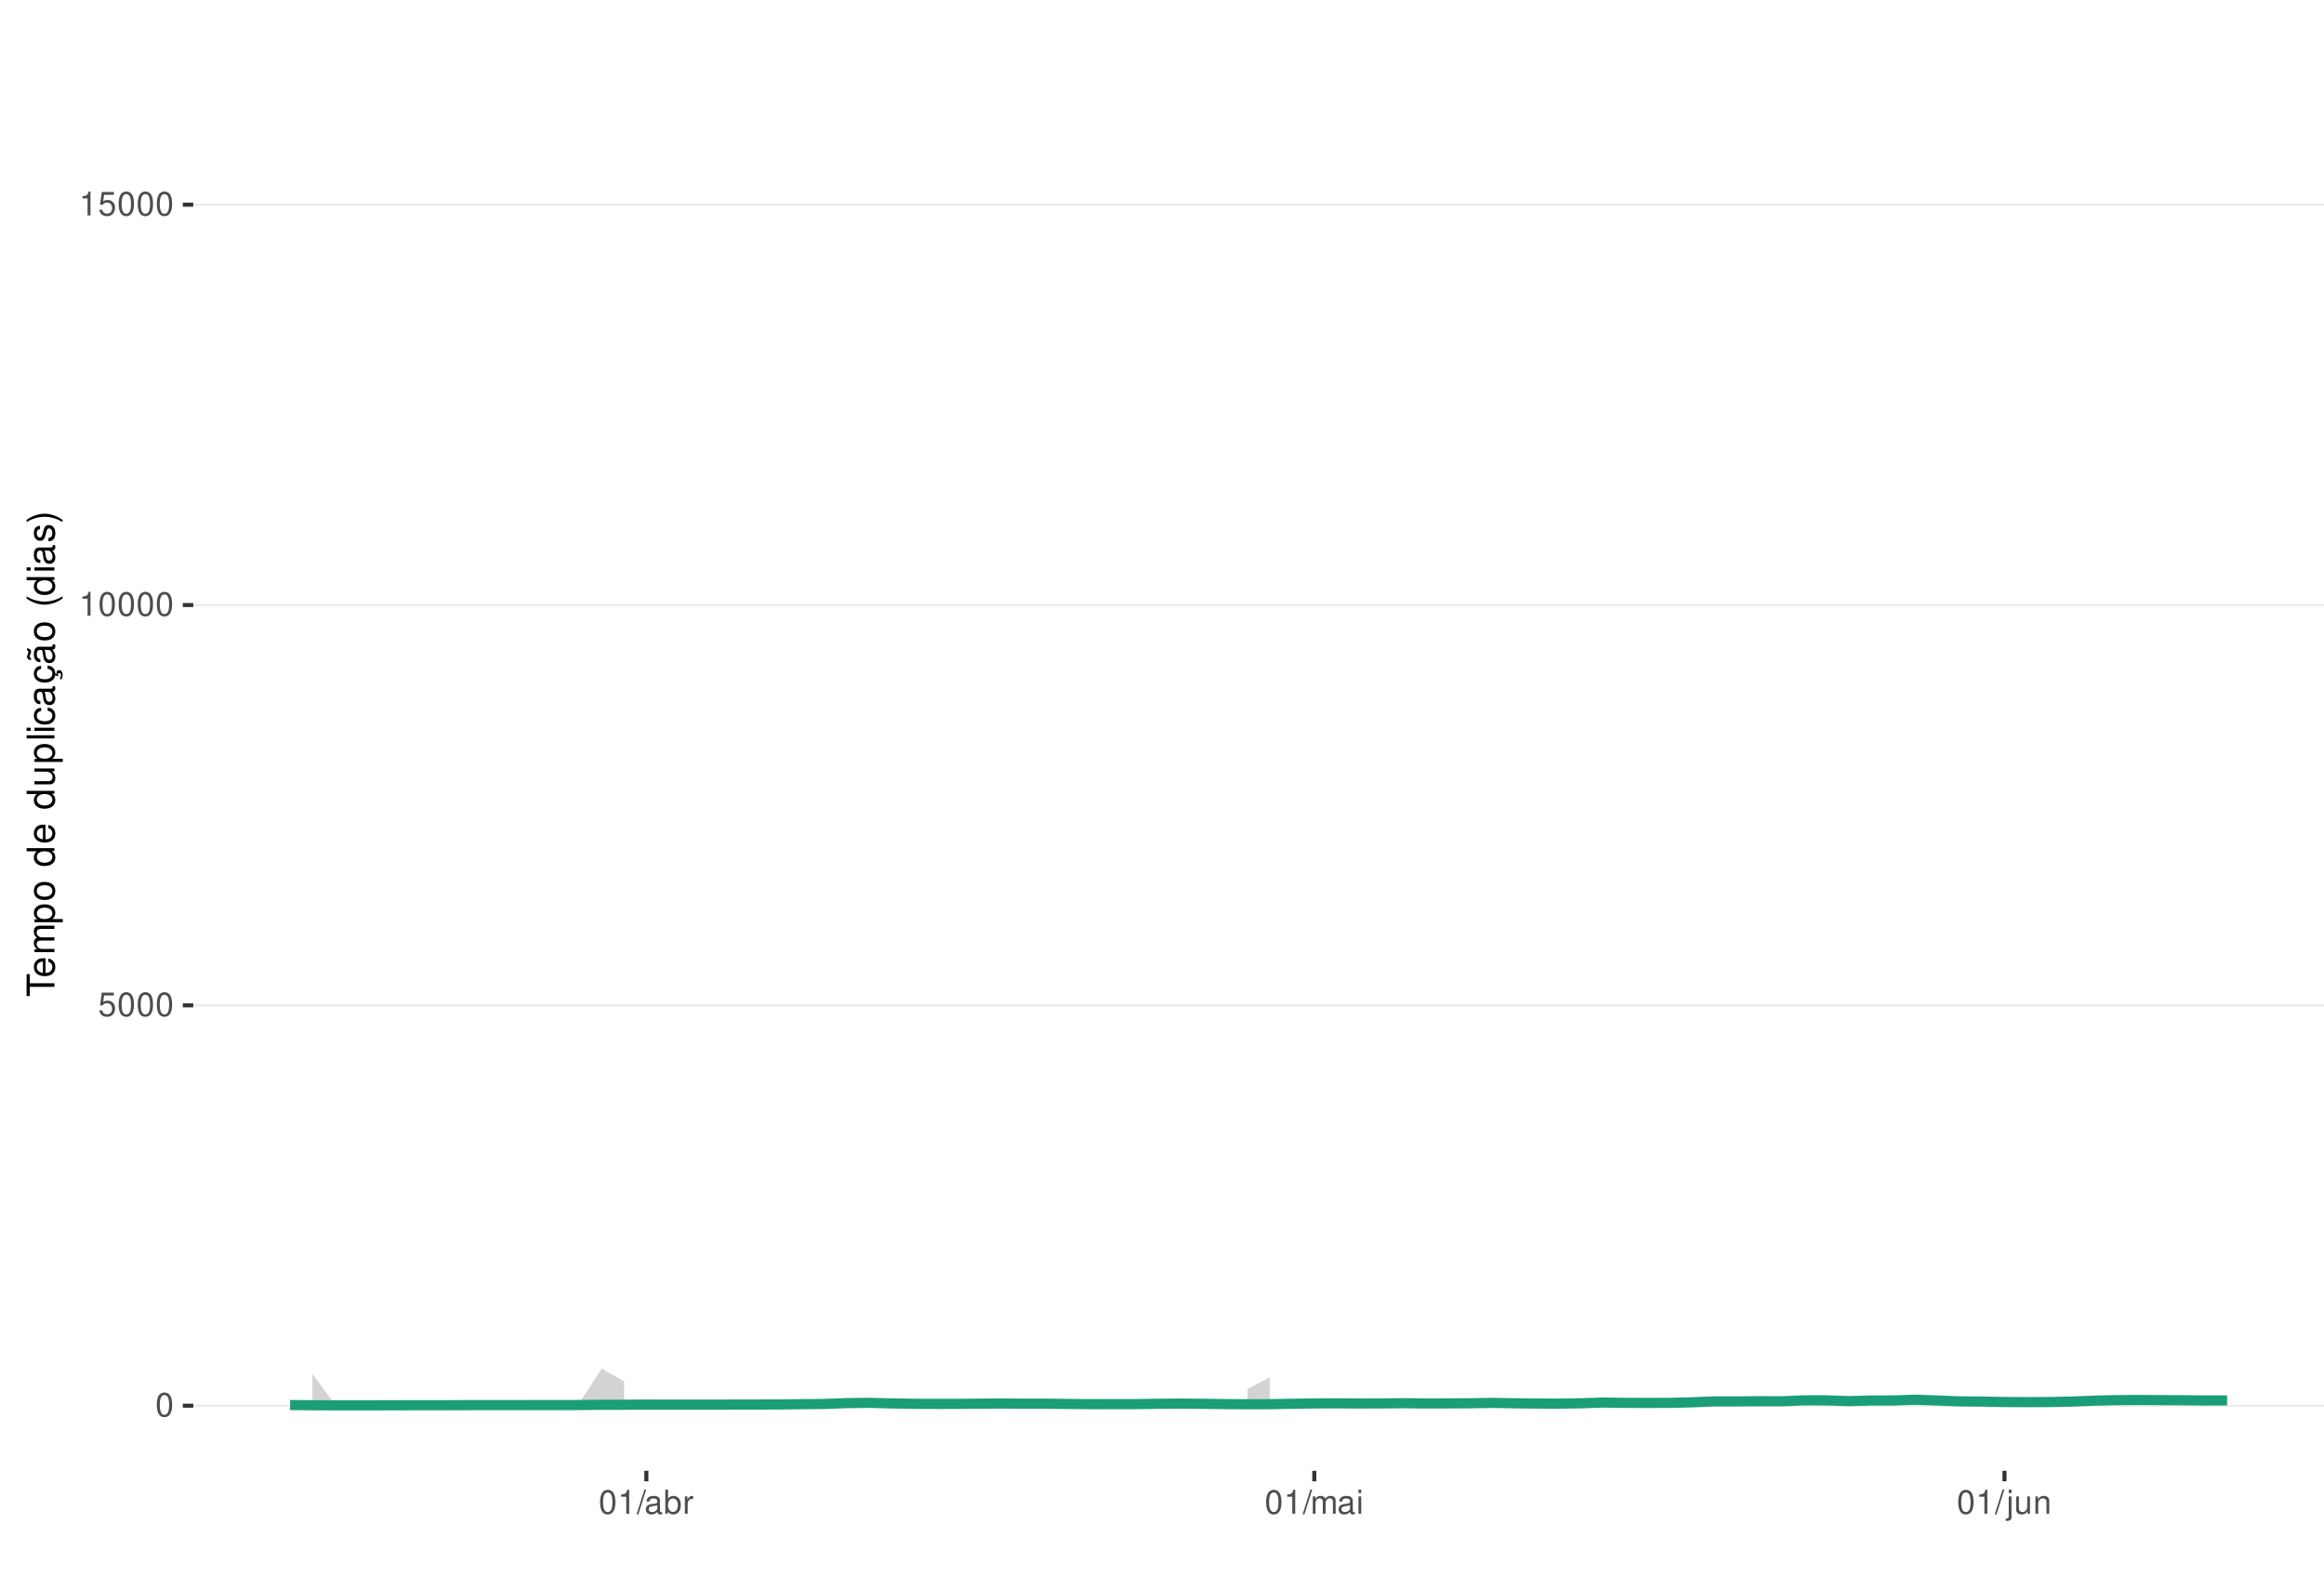
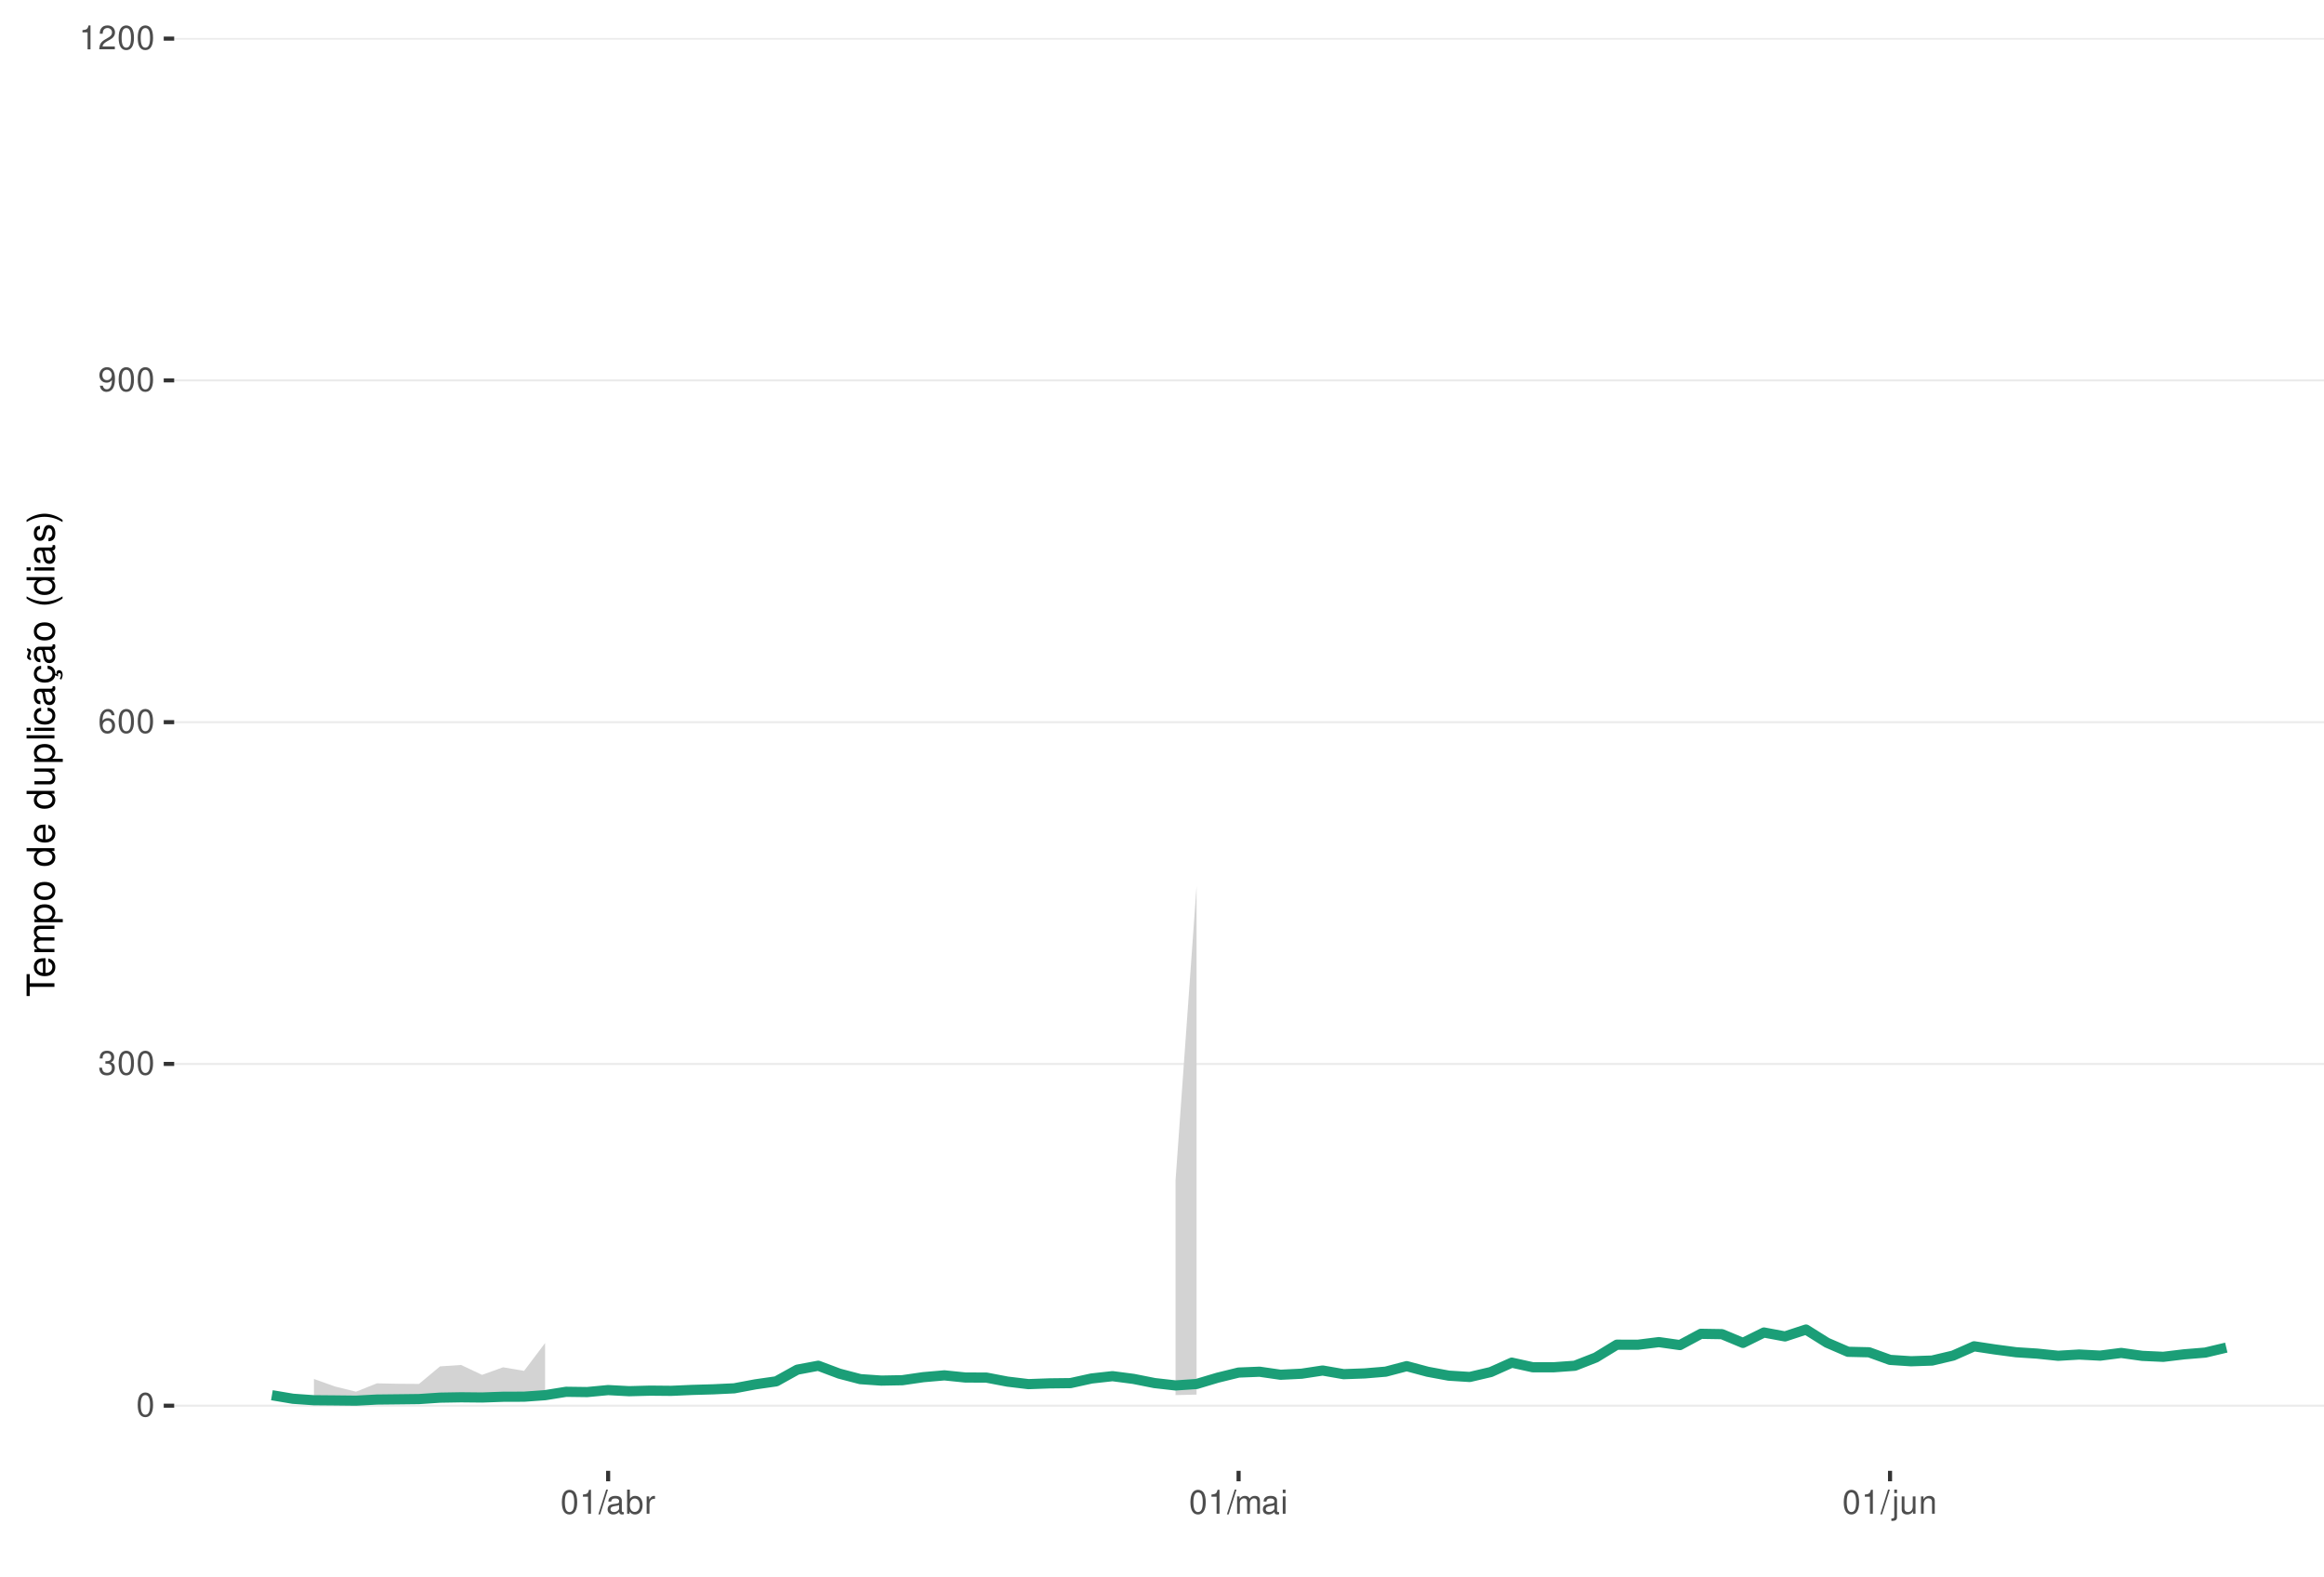
<svg xmlns="http://www.w3.org/2000/svg" xmlns:xlink="http://www.w3.org/1999/xlink" width="609pt" height="413pt" viewBox="0 0 609 413" version="1.1">
  <defs>
    <g>
      <symbol overflow="visible" id="glyph0-0">
        <path style="stroke:none;" d="" />
      </symbol>
      <symbol overflow="visible" id="glyph0-1">
        <path style="stroke:none;" d="M 2.375 -6.266 C 1.812 -6.266 1.297 -6 0.969 -5.578 C 0.578 -5.016 0.375 -4.188 0.375 -3.031 C 0.375 -0.922 1.062 0.203 2.375 0.203 C 3.672 0.203 4.391 -0.922 4.391 -2.984 C 4.391 -4.188 4.203 -5 3.797 -5.578 C 3.469 -6 2.953 -6.266 2.375 -6.266 Z M 2.375 -5.578 C 3.203 -5.578 3.609 -4.75 3.609 -3.047 C 3.609 -1.266 3.219 -0.438 2.359 -0.438 C 1.562 -0.438 1.156 -1.297 1.156 -3.016 C 1.156 -4.75 1.562 -5.578 2.375 -5.578 Z M 2.375 -5.578 " />
      </symbol>
      <symbol overflow="visible" id="glyph0-2">
-         <path style="stroke:none;" d="M 4.125 -6.141 L 0.953 -6.141 L 0.5 -2.797 L 1.188 -2.797 C 1.547 -3.219 1.844 -3.375 2.328 -3.375 C 3.156 -3.375 3.656 -2.797 3.656 -1.891 C 3.656 -1.016 3.156 -0.469 2.312 -0.469 C 1.656 -0.469 1.25 -0.812 1.062 -1.5 L 0.297 -1.5 C 0.406 -1 0.5 -0.766 0.672 -0.531 C 1.016 -0.062 1.641 0.203 2.344 0.203 C 3.578 0.203 4.438 -0.703 4.438 -2 C 4.438 -3.219 3.641 -4.047 2.453 -4.047 C 2.031 -4.047 1.672 -3.938 1.328 -3.672 L 1.562 -5.391 L 4.125 -5.391 Z M 4.125 -6.141 " />
+         <path style="stroke:none;" d="M 1.906 -2.875 L 2.328 -2.875 C 3.156 -2.875 3.594 -2.5 3.594 -1.734 C 3.594 -0.953 3.125 -0.469 2.344 -0.469 C 1.5 -0.469 1.094 -0.906 1.031 -1.812 L 0.281 -1.812 C 0.312 -1.312 0.391 -0.984 0.547 -0.703 C 0.859 -0.109 1.469 0.203 2.297 0.203 C 3.562 0.203 4.375 -0.562 4.375 -1.75 C 4.375 -2.547 4.078 -2.984 3.344 -3.234 C 3.906 -3.469 4.203 -3.906 4.203 -4.531 C 4.203 -5.609 3.5 -6.266 2.328 -6.266 C 1.094 -6.266 0.438 -5.562 0.406 -4.234 L 1.172 -4.234 C 1.172 -4.625 1.219 -4.844 1.312 -5.031 C 1.484 -5.391 1.859 -5.594 2.344 -5.594 C 3.016 -5.594 3.422 -5.188 3.422 -4.516 C 3.422 -4.062 3.266 -3.797 2.922 -3.656 C 2.719 -3.562 2.438 -3.531 1.906 -3.516 Z M 1.906 -2.875 " />
      </symbol>
      <symbol overflow="visible" id="glyph0-3">
+         <path style="stroke:none;" d="M 4.312 -4.625 C 4.156 -5.656 3.5 -6.266 2.578 -6.266 C 1.891 -6.266 1.297 -5.922 0.922 -5.359 C 0.531 -4.75 0.375 -3.984 0.375 -2.859 C 0.375 -1.797 0.516 -1.141 0.891 -0.578 C 1.219 -0.062 1.75 0.203 2.438 0.203 C 3.594 0.203 4.438 -0.672 4.438 -1.891 C 4.438 -3.047 3.656 -3.859 2.562 -3.859 C 1.953 -3.859 1.484 -3.641 1.156 -3.172 C 1.156 -4.719 1.641 -5.578 2.516 -5.578 C 3.062 -5.578 3.422 -5.234 3.547 -4.625 Z M 2.469 -3.188 C 3.203 -3.188 3.656 -2.672 3.656 -1.828 C 3.656 -1.047 3.141 -0.469 2.438 -0.469 C 1.734 -0.469 1.188 -1.078 1.188 -1.875 C 1.188 -2.656 1.719 -3.188 2.469 -3.188 Z M 2.469 -3.188 " />
+       </symbol>
+       <symbol overflow="visible" id="glyph0-4">
+         <path style="stroke:none;" d="M 0.453 -1.422 C 0.609 -0.406 1.266 0.203 2.203 0.203 C 2.875 0.203 3.484 -0.125 3.859 -0.688 C 4.234 -1.312 4.406 -2.062 4.406 -3.203 C 4.406 -4.266 4.25 -4.922 3.891 -5.484 C 3.547 -5.984 3.016 -6.266 2.344 -6.266 C 1.172 -6.266 0.328 -5.391 0.328 -4.172 C 0.328 -3.016 1.109 -2.203 2.219 -2.203 C 2.797 -2.203 3.234 -2.422 3.625 -2.891 C 3.609 -1.328 3.125 -0.469 2.25 -0.469 C 1.719 -0.469 1.344 -0.828 1.219 -1.422 Z M 2.328 -5.594 C 3.031 -5.594 3.578 -5 3.578 -4.188 C 3.578 -3.422 3.062 -2.875 2.297 -2.875 C 1.562 -2.875 1.109 -3.406 1.109 -4.234 C 1.109 -5.016 1.625 -5.594 2.328 -5.594 Z M 2.328 -5.594 " />
+       </symbol>
+       <symbol overflow="visible" id="glyph0-5">
        <path style="stroke:none;" d="M 2.234 -4.453 L 2.234 0 L 3 0 L 3 -6.266 L 2.5 -6.266 C 2.234 -5.297 2.062 -5.172 0.891 -5.016 L 0.891 -4.453 Z M 2.234 -4.453 " />
      </symbol>
-       <symbol overflow="visible" id="glyph0-4">
+       <symbol overflow="visible" id="glyph0-6">
+         <path style="stroke:none;" d="M 4.375 -0.75 L 1.156 -0.75 C 1.234 -1.266 1.5 -1.594 2.266 -2.062 L 3.125 -2.547 C 3.984 -3.016 4.422 -3.656 4.422 -4.438 C 4.422 -4.953 4.219 -5.438 3.859 -5.781 C 3.484 -6.109 3.031 -6.266 2.453 -6.266 C 1.672 -6.266 1.094 -5.984 0.766 -5.438 C 0.547 -5.109 0.453 -4.719 0.438 -4.094 L 1.188 -4.094 C 1.219 -4.516 1.266 -4.766 1.375 -4.984 C 1.578 -5.359 1.969 -5.594 2.438 -5.594 C 3.125 -5.594 3.641 -5.094 3.641 -4.422 C 3.641 -3.906 3.359 -3.484 2.812 -3.172 L 2.016 -2.703 C 0.734 -1.969 0.359 -1.375 0.297 -0.016 L 4.375 -0.016 Z M 4.375 -0.75 " />
+       </symbol>
+       <symbol overflow="visible" id="glyph0-7">
        <path style="stroke:none;" d="M 1.984 -6.312 L -0.062 0.172 L 0.406 0.172 L 2.453 -6.312 Z M 1.984 -6.312 " />
      </symbol>
-       <symbol overflow="visible" id="glyph0-5">
+       <symbol overflow="visible" id="glyph0-8">
        <path style="stroke:none;" d="M 4.625 -0.422 C 4.547 -0.406 4.516 -0.406 4.469 -0.406 C 4.219 -0.406 4.078 -0.531 4.078 -0.766 L 4.078 -3.422 C 4.078 -4.234 3.5 -4.672 2.375 -4.672 C 1.719 -4.672 1.188 -4.469 0.875 -4.141 C 0.672 -3.906 0.578 -3.641 0.562 -3.188 L 1.297 -3.188 C 1.344 -3.75 1.672 -4 2.359 -4 C 3.016 -4 3.375 -3.75 3.375 -3.328 L 3.375 -3.141 C 3.359 -2.828 3.203 -2.703 2.609 -2.625 C 1.594 -2.5 1.438 -2.469 1.156 -2.359 C 0.625 -2.125 0.359 -1.734 0.359 -1.141 C 0.359 -0.312 0.938 0.203 1.859 0.203 C 2.422 0.203 2.875 0 3.391 -0.469 C 3.438 0 3.672 0.203 4.141 0.203 C 4.297 0.203 4.391 0.188 4.625 0.125 Z M 3.375 -1.422 C 3.375 -1.188 3.297 -1.031 3.078 -0.844 C 2.781 -0.578 2.438 -0.438 2.016 -0.438 C 1.453 -0.438 1.109 -0.703 1.109 -1.156 C 1.109 -1.641 1.422 -1.875 2.203 -1.984 C 2.984 -2.094 3.125 -2.125 3.375 -2.234 Z M 3.375 -1.422 " />
      </symbol>
-       <symbol overflow="visible" id="glyph0-6">
+       <symbol overflow="visible" id="glyph0-9">
        <path style="stroke:none;" d="M 0.469 -6.312 L 0.469 0 L 1.109 0 L 1.109 -0.578 C 1.469 -0.047 1.922 0.203 2.547 0.203 C 3.75 0.203 4.531 -0.781 4.531 -2.281 C 4.531 -3.75 3.797 -4.672 2.594 -4.672 C 1.969 -4.672 1.531 -4.438 1.188 -3.922 L 1.188 -6.312 Z M 2.453 -3.984 C 3.25 -3.984 3.781 -3.297 3.781 -2.203 C 3.781 -1.172 3.234 -0.469 2.453 -0.469 C 1.672 -0.469 1.188 -1.172 1.188 -2.234 C 1.188 -3.297 1.672 -3.984 2.453 -3.984 Z M 2.453 -3.984 " />
      </symbol>
-       <symbol overflow="visible" id="glyph0-7">
+       <symbol overflow="visible" id="glyph0-10">
        <path style="stroke:none;" d="M 0.594 -4.531 L 0.594 0 L 1.328 0 L 1.328 -2.359 C 1.328 -3.438 1.781 -3.938 2.781 -3.906 L 2.781 -4.641 C 2.656 -4.656 2.594 -4.672 2.5 -4.672 C 2.031 -4.672 1.672 -4.391 1.266 -3.719 L 1.266 -4.531 Z M 0.594 -4.531 " />
      </symbol>
-       <symbol overflow="visible" id="glyph0-8">
+       <symbol overflow="visible" id="glyph0-11">
        <path style="stroke:none;" d="M 0.609 -4.531 L 0.609 0 L 1.328 0 L 1.328 -2.844 C 1.328 -3.5 1.812 -4.031 2.391 -4.031 C 2.938 -4.031 3.234 -3.703 3.234 -3.125 L 3.234 0 L 3.969 0 L 3.969 -2.844 C 3.969 -3.5 4.438 -4.031 5.031 -4.031 C 5.562 -4.031 5.875 -3.703 5.875 -3.125 L 5.875 0 L 6.594 0 L 6.594 -3.406 C 6.594 -4.219 6.125 -4.672 5.281 -4.672 C 4.672 -4.672 4.312 -4.484 3.891 -3.969 C 3.625 -4.453 3.25 -4.672 2.672 -4.672 C 2.062 -4.672 1.656 -4.438 1.266 -3.891 L 1.266 -4.531 Z M 0.609 -4.531 " />
      </symbol>
-       <symbol overflow="visible" id="glyph0-9">
+       <symbol overflow="visible" id="glyph0-12">
        <path style="stroke:none;" d="M 1.297 -4.531 L 0.578 -4.531 L 0.578 0 L 1.297 0 Z M 1.297 -6.312 L 0.578 -6.312 L 0.578 -5.406 L 1.297 -5.406 Z M 1.297 -6.312 " />
      </symbol>
-       <symbol overflow="visible" id="glyph0-10">
+       <symbol overflow="visible" id="glyph0-13">
        <path style="stroke:none;" d="M 0.609 -4.531 L 0.609 0.656 C 0.609 1.109 0.469 1.25 0.016 1.25 C -0.031 1.25 -0.062 1.25 -0.156 1.25 L -0.156 1.859 C -0.062 1.875 -0.031 1.891 0.094 1.891 C 0.906 1.891 1.328 1.562 1.328 0.938 L 1.328 -4.531 Z M 1.328 -6.312 L 0.609 -6.312 L 0.609 -5.406 L 1.328 -5.406 Z M 1.328 -6.312 " />
      </symbol>
-       <symbol overflow="visible" id="glyph0-11">
+       <symbol overflow="visible" id="glyph0-14">
        <path style="stroke:none;" d="M 4.172 0 L 4.172 -4.531 L 3.453 -4.531 L 3.453 -1.969 C 3.453 -1.031 2.969 -0.438 2.219 -0.438 C 1.641 -0.438 1.281 -0.781 1.281 -1.328 L 1.281 -4.531 L 0.562 -4.531 L 0.562 -1.031 C 0.562 -0.281 1.125 0.203 2.016 0.203 C 2.672 0.203 3.094 -0.031 3.516 -0.625 L 3.516 0 Z M 4.172 0 " />
      </symbol>
-       <symbol overflow="visible" id="glyph0-12">
+       <symbol overflow="visible" id="glyph0-15">
        <path style="stroke:none;" d="M 0.609 -4.531 L 0.609 0 L 1.328 0 L 1.328 -2.5 C 1.328 -3.422 1.812 -4.031 2.562 -4.031 C 3.141 -4.031 3.5 -3.688 3.5 -3.141 L 3.5 0 L 4.219 0 L 4.219 -3.422 C 4.219 -4.188 3.656 -4.672 2.781 -4.672 C 2.109 -4.672 1.672 -4.406 1.266 -3.781 L 1.266 -4.531 Z M 0.609 -4.531 " />
      </symbol>
      <symbol overflow="visible" id="glyph1-0">
        <path style="stroke:none;" d="" />
      </symbol>
      <symbol overflow="visible" id="glyph1-1">
        <path style="stroke:none;" d="M -6.469 -3.547 L -6.469 -5.938 L -7.297 -5.938 L -7.297 -0.203 L -6.469 -0.203 L -6.469 -2.609 L 0 -2.609 L 0 -3.547 Z M -6.469 -3.547 " />
      </symbol>
      <symbol overflow="visible" id="glyph1-2">
        <path style="stroke:none;" d="M -2.344 -5.125 C -3.141 -5.125 -3.625 -5.062 -4.016 -4.922 C -4.875 -4.578 -5.391 -3.781 -5.391 -2.797 C -5.391 -1.344 -4.281 -0.406 -2.547 -0.406 C -0.812 -0.406 0.234 -1.297 0.234 -2.781 C 0.234 -3.984 -0.453 -4.812 -1.594 -5.016 L -1.594 -4.188 C -0.906 -3.953 -0.547 -3.484 -0.547 -2.812 C -0.547 -2.281 -0.781 -1.828 -1.219 -1.547 C -1.516 -1.344 -1.812 -1.281 -2.344 -1.266 Z M -3.016 -1.297 C -3.984 -1.359 -4.625 -1.953 -4.625 -2.797 C -4.625 -3.641 -3.953 -4.234 -3.016 -4.234 Z M -3.016 -1.297 " />
      </symbol>
      <symbol overflow="visible" id="glyph1-3">
        <path style="stroke:none;" d="M -5.234 -0.703 L 0 -0.703 L 0 -1.547 L -3.297 -1.547 C -4.047 -1.547 -4.656 -2.094 -4.656 -2.766 C -4.656 -3.391 -4.281 -3.734 -3.609 -3.734 L 0 -3.734 L 0 -4.578 L -3.297 -4.578 C -4.047 -4.578 -4.656 -5.125 -4.656 -5.812 C -4.656 -6.422 -4.266 -6.781 -3.609 -6.781 L 0 -6.781 L 0 -7.625 L -3.938 -7.625 C -4.875 -7.625 -5.391 -7.078 -5.391 -6.094 C -5.391 -5.406 -5.188 -4.984 -4.594 -4.484 C -5.156 -4.188 -5.391 -3.766 -5.391 -3.078 C -5.391 -2.375 -5.125 -1.906 -4.5 -1.469 L -5.234 -1.469 Z M -5.234 -0.703 " />
      </symbol>
      <symbol overflow="visible" id="glyph1-4">
        <path style="stroke:none;" d="M 2.188 -0.547 L 2.188 -1.375 L -0.547 -1.375 C -0.016 -1.812 0.234 -2.312 0.234 -2.984 C 0.234 -4.344 -0.859 -5.234 -2.531 -5.234 C -4.297 -5.234 -5.391 -4.375 -5.391 -2.984 C -5.391 -2.266 -5.062 -1.703 -4.453 -1.312 L -5.234 -1.312 L -5.234 -0.547 Z M -4.609 -2.844 C -4.609 -3.766 -3.797 -4.359 -2.547 -4.359 C -1.359 -4.359 -0.547 -3.75 -0.547 -2.844 C -0.547 -1.953 -1.344 -1.375 -2.578 -1.375 C -3.812 -1.375 -4.609 -1.953 -4.609 -2.844 Z M -4.609 -2.844 " />
      </symbol>
      <symbol overflow="visible" id="glyph1-5">
        <path style="stroke:none;" d="M -5.391 -2.719 C -5.391 -1.234 -4.344 -0.359 -2.578 -0.359 C -0.812 -0.359 0.234 -1.234 0.234 -2.734 C 0.234 -4.203 -0.812 -5.094 -2.547 -5.094 C -4.359 -5.094 -5.391 -4.234 -5.391 -2.719 Z M -4.625 -2.734 C -4.625 -3.672 -3.844 -4.234 -2.547 -4.234 C -1.312 -4.234 -0.547 -3.656 -0.547 -2.734 C -0.547 -1.797 -1.312 -1.234 -2.578 -1.234 C -3.844 -1.234 -4.625 -1.797 -4.625 -2.734 Z M -4.625 -2.734 " />
      </symbol>
      <symbol overflow="visible" id="glyph1-6">
        <path style="stroke:none;" d="" />
      </symbol>
      <symbol overflow="visible" id="glyph1-7">
        <path style="stroke:none;" d="M -7.297 -4.953 L -7.297 -4.125 L -4.578 -4.125 C -5.109 -3.766 -5.391 -3.203 -5.391 -2.516 C -5.391 -1.156 -4.297 -0.266 -2.625 -0.266 C -0.859 -0.266 0.234 -1.125 0.234 -2.547 C 0.234 -3.266 -0.047 -3.766 -0.688 -4.203 L 0 -4.203 L 0 -4.953 Z M -4.609 -2.656 C -4.609 -3.547 -3.812 -4.125 -2.562 -4.125 C -1.344 -4.125 -0.547 -3.547 -0.547 -2.656 C -0.547 -1.734 -1.359 -1.125 -2.578 -1.125 C -3.797 -1.125 -4.609 -1.734 -4.609 -2.656 Z M -4.609 -2.656 " />
      </symbol>
      <symbol overflow="visible" id="glyph1-8">
        <path style="stroke:none;" d="M 0 -4.812 L -5.234 -4.812 L -5.234 -3.984 L -2.266 -3.984 C -1.203 -3.984 -0.5 -3.438 -0.5 -2.562 C -0.5 -1.906 -0.906 -1.484 -1.531 -1.484 L -5.234 -1.484 L -5.234 -0.656 L -1.203 -0.656 C -0.328 -0.656 0.234 -1.297 0.234 -2.312 C 0.234 -3.094 -0.047 -3.578 -0.734 -4.062 L 0 -4.062 Z M 0 -4.812 " />
      </symbol>
      <symbol overflow="visible" id="glyph1-9">
        <path style="stroke:none;" d="M -7.297 -1.516 L -7.297 -0.688 L 0 -0.688 L 0 -1.516 Z M -7.297 -1.516 " />
      </symbol>
      <symbol overflow="visible" id="glyph1-10">
        <path style="stroke:none;" d="M -5.234 -1.5 L -5.234 -0.672 L 0 -0.672 L 0 -1.5 Z M -7.297 -1.5 L -7.297 -0.656 L -6.234 -0.656 L -6.234 -1.5 Z M -7.297 -1.5 " />
      </symbol>
      <symbol overflow="visible" id="glyph1-11">
        <path style="stroke:none;" d="M -3.484 -4.703 C -3.984 -4.672 -4.312 -4.562 -4.609 -4.359 C -5.094 -4 -5.391 -3.375 -5.391 -2.641 C -5.391 -1.219 -4.266 -0.312 -2.531 -0.312 C -0.844 -0.312 0.234 -1.203 0.234 -2.625 C 0.234 -3.875 -0.516 -4.672 -1.797 -4.766 L -1.797 -3.938 C -0.953 -3.797 -0.547 -3.359 -0.547 -2.656 C -0.547 -1.734 -1.297 -1.188 -2.531 -1.188 C -3.844 -1.188 -4.625 -1.719 -4.625 -2.625 C -4.625 -3.328 -4.203 -3.766 -3.484 -3.875 Z M -3.484 -4.703 " />
      </symbol>
      <symbol overflow="visible" id="glyph1-12">
        <path style="stroke:none;" d="M -0.484 -5.344 C -0.469 -5.266 -0.469 -5.219 -0.469 -5.172 C -0.469 -4.875 -0.625 -4.719 -0.875 -4.719 L -3.953 -4.719 C -4.891 -4.719 -5.391 -4.047 -5.391 -2.75 C -5.391 -1.984 -5.172 -1.375 -4.781 -1.016 C -4.516 -0.766 -4.203 -0.672 -3.688 -0.656 L -3.688 -1.484 C -4.328 -1.562 -4.625 -1.938 -4.625 -2.719 C -4.625 -3.484 -4.344 -3.891 -3.844 -3.891 L -3.625 -3.891 C -3.266 -3.875 -3.125 -3.703 -3.047 -3.016 C -2.891 -1.844 -2.844 -1.656 -2.719 -1.344 C -2.453 -0.734 -2 -0.422 -1.312 -0.422 C -0.375 -0.422 0.234 -1.078 0.234 -2.141 C 0.234 -2.797 0 -3.328 -0.547 -3.922 C 0 -3.984 0.234 -4.234 0.234 -4.781 C 0.234 -4.953 0.203 -5.062 0.141 -5.344 Z M -1.656 -3.891 C -1.375 -3.891 -1.203 -3.812 -0.969 -3.562 C -0.656 -3.219 -0.5 -2.812 -0.5 -2.312 C -0.5 -1.672 -0.812 -1.297 -1.344 -1.297 C -1.891 -1.297 -2.172 -1.656 -2.297 -2.547 C -2.422 -3.438 -2.453 -3.609 -2.594 -3.891 Z M -1.656 -3.891 " />
      </symbol>
      <symbol overflow="visible" id="glyph1-13">
        <path style="stroke:none;" d="M 0.234 -2.641 C 0.234 -3.875 -0.547 -4.703 -1.797 -4.766 L -1.797 -3.938 C -0.953 -3.797 -0.531 -3.359 -0.531 -2.656 C -0.531 -1.734 -1.281 -1.188 -2.516 -1.188 C -3.844 -1.188 -4.625 -1.719 -4.625 -2.625 C -4.625 -3.328 -4.203 -3.766 -3.484 -3.875 L -3.484 -4.703 C -3.984 -4.672 -4.312 -4.562 -4.609 -4.359 C -5.094 -4 -5.391 -3.375 -5.391 -2.641 C -5.391 -1.219 -4.266 -0.312 -2.531 -0.312 C -1.469 -0.312 -0.625 -0.672 -0.156 -1.312 C 0.047 -1.594 0.125 -1.812 0.203 -2.25 L 0.922 -1.938 L 0.984 -2.062 C 0.938 -2.188 0.906 -2.25 0.906 -2.375 C 0.906 -2.656 1.047 -2.828 1.281 -2.828 C 1.547 -2.828 1.734 -2.594 1.734 -2.297 C 1.734 -2.031 1.672 -1.844 1.438 -1.406 L 1.406 -1.312 L 1.812 -1.094 C 2.078 -1.75 2.141 -1.953 2.141 -2.344 C 2.141 -3.109 1.781 -3.578 1.203 -3.578 C 0.781 -3.578 0.547 -3.297 0.547 -2.797 C 0.547 -2.703 0.547 -2.641 0.562 -2.516 Z M 0.234 -2.641 " />
      </symbol>
      <symbol overflow="visible" id="glyph1-14">
        <path style="stroke:none;" d="M -0.484 -5.344 C -0.469 -5.266 -0.469 -5.219 -0.469 -5.172 C -0.469 -4.875 -0.625 -4.719 -0.875 -4.719 L -3.953 -4.719 C -4.891 -4.719 -5.391 -4.047 -5.391 -2.75 C -5.391 -1.984 -5.172 -1.375 -4.781 -1.016 C -4.516 -0.766 -4.203 -0.672 -3.688 -0.656 L -3.688 -1.484 C -4.328 -1.562 -4.625 -1.938 -4.625 -2.719 C -4.625 -3.484 -4.344 -3.891 -3.844 -3.891 L -3.625 -3.891 C -3.266 -3.875 -3.125 -3.703 -3.047 -3.016 C -2.891 -1.844 -2.844 -1.656 -2.719 -1.344 C -2.453 -0.734 -2 -0.422 -1.312 -0.422 C -0.375 -0.422 0.234 -1.078 0.234 -2.141 C 0.234 -2.797 0 -3.328 -0.547 -3.922 C 0 -3.984 0.234 -4.234 0.234 -4.781 C 0.234 -4.953 0.203 -5.062 0.141 -5.344 Z M -1.656 -3.891 C -1.375 -3.891 -1.203 -3.812 -0.969 -3.562 C -0.656 -3.219 -0.5 -2.812 -0.5 -2.312 C -0.5 -1.672 -0.812 -1.297 -1.344 -1.297 C -1.891 -1.297 -2.172 -1.656 -2.297 -2.547 C -2.422 -3.438 -2.453 -3.609 -2.594 -3.891 Z M -7.172 -3.75 C -6.922 -3.672 -6.812 -3.547 -6.812 -3.375 C -6.812 -3.25 -6.875 -2.984 -6.984 -2.734 C -7.156 -2.312 -7.172 -2.25 -7.172 -2.047 C -7.172 -1.594 -6.797 -1.297 -6.141 -1.188 L -6.141 -1.766 C -6.375 -1.812 -6.5 -1.938 -6.5 -2.094 C -6.5 -2.203 -6.469 -2.344 -6.375 -2.578 C -6.156 -3.156 -6.125 -3.234 -6.125 -3.438 C -6.125 -3.922 -6.484 -4.219 -7.172 -4.312 Z M -7.172 -3.75 " />
      </symbol>
      <symbol overflow="visible" id="glyph1-15">
        <path style="stroke:none;" d="M -7.297 -2.359 C -5.984 -1.359 -4.156 -0.734 -2.594 -0.734 C -1.016 -0.734 0.812 -1.359 2.125 -2.359 L 2.125 -2.906 C 0.688 -2.031 -0.984 -1.547 -2.594 -1.547 C -4.188 -1.547 -5.875 -2.031 -7.297 -2.906 Z M -7.297 -2.359 " />
      </symbol>
      <symbol overflow="visible" id="glyph1-16">
        <path style="stroke:none;" d="M -3.781 -4.375 C -4.812 -4.375 -5.391 -3.688 -5.391 -2.484 C -5.391 -1.266 -4.766 -0.469 -3.797 -0.469 C -2.969 -0.469 -2.578 -0.891 -2.281 -2.125 L -2.094 -2.906 C -1.953 -3.484 -1.734 -3.719 -1.375 -3.719 C -0.875 -3.719 -0.547 -3.234 -0.547 -2.5 C -0.547 -2.047 -0.672 -1.672 -0.891 -1.453 C -1.047 -1.328 -1.188 -1.266 -1.562 -1.219 L -1.562 -0.344 C -0.344 -0.375 0.234 -1.062 0.234 -2.438 C 0.234 -3.75 -0.422 -4.594 -1.438 -4.594 C -2.203 -4.594 -2.641 -4.156 -2.891 -3.109 L -3.078 -2.312 C -3.234 -1.625 -3.453 -1.344 -3.828 -1.344 C -4.312 -1.344 -4.625 -1.766 -4.625 -2.453 C -4.625 -3.125 -4.328 -3.484 -3.781 -3.5 Z M -3.781 -4.375 " />
      </symbol>
      <symbol overflow="visible" id="glyph1-17">
        <path style="stroke:none;" d="M 2.125 -0.938 C 0.812 -1.938 -1.016 -2.562 -2.578 -2.562 C -4.156 -2.562 -5.984 -1.938 -7.297 -0.938 L -7.297 -0.375 C -5.859 -1.266 -4.188 -1.75 -2.578 -1.75 C -0.984 -1.75 0.703 -1.266 2.125 -0.375 Z M 2.125 -0.938 " />
      </symbol>
    </g>
    <clipPath id="clip1">
-       <path d="M 50.645 9.961 L 609 9.961 L 609 385.328 L 50.645 385.328 Z M 50.645 9.961 " />
+       <path d="M 45.645 9.961 L 609 9.961 L 609 385.328 L 45.645 385.328 Z M 45.645 9.961 " />
    </clipPath>
    <clipPath id="clip2">
-       <path d="M 50.645 368 L 609 368 L 609 369 L 50.645 369 Z M 50.645 368 " />
+       <path d="M 45.645 368 L 609 368 L 609 369 L 45.645 369 Z M 45.645 368 " />
    </clipPath>
    <clipPath id="clip3">
-       <path d="M 50.645 263 L 609 263 L 609 264 L 50.645 264 Z M 50.645 263 " />
+       <path d="M 45.645 278 L 609 278 L 609 279 L 45.645 279 Z M 45.645 278 " />
    </clipPath>
    <clipPath id="clip4">
-       <path d="M 50.645 158 L 609 158 L 609 159 L 50.645 159 Z M 50.645 158 " />
+       <path d="M 45.645 188 L 609 188 L 609 190 L 45.645 190 Z M 45.645 188 " />
    </clipPath>
    <clipPath id="clip5">
-       <path d="M 50.645 53 L 609 53 L 609 54 L 50.645 54 Z M 50.645 53 " />
+       <path d="M 45.645 99 L 609 99 L 609 100 L 45.645 100 Z M 45.645 99 " />
+     </clipPath>
+     <clipPath id="clip6">
+       <path d="M 45.645 9.961 L 609 9.961 L 609 11 L 45.645 11 Z M 45.645 9.961 " />
    </clipPath>
  </defs>
  <g id="surface188">
    <rect x="0" y="0" width="609" height="413" style="fill:rgb(100%,100%,100%);fill-opacity:1;stroke:none;" />
    <rect x="0" y="0" width="609" height="413" style="fill:rgb(100%,100%,100%);fill-opacity:1;stroke:none;" />
    <path style="fill:none;stroke-width:1.067;stroke-linecap:round;stroke-linejoin:round;stroke:rgb(100%,100%,100%);stroke-opacity:1;stroke-miterlimit:10;" d="M 0 413 L 609 413 L 609 0 L 0 0 Z M 0 413 " />
    <g clip-path="url(#clip1)" clip-rule="nonzero">
-       <path style=" stroke:none;fill-rule:nonzero;fill:rgb(100%,100%,100%);fill-opacity:1;" d="M 50.645 385.328 L 609 385.328 L 609 9.961 L 50.645 9.961 Z M 50.645 385.328 " />
+       <path style=" stroke:none;fill-rule:nonzero;fill:rgb(100%,100%,100%);fill-opacity:1;" d="M 45.645 385.328 L 609 385.328 L 609 9.961 L 45.645 9.961 Z M 45.645 385.328 " />
    </g>
    <g clip-path="url(#clip2)" clip-rule="nonzero">
-       <path style="fill:none;stroke-width:0.533;stroke-linecap:butt;stroke-linejoin:round;stroke:rgb(92.157%,92.157%,92.157%);stroke-opacity:1;stroke-miterlimit:10;" d="M 50.645 368.266 L 609 368.266 " />
+       <path style="fill:none;stroke-width:0.533;stroke-linecap:butt;stroke-linejoin:round;stroke:rgb(92.157%,92.157%,92.157%);stroke-opacity:1;stroke-miterlimit:10;" d="M 45.645 368.266 L 609 368.266 " />
    </g>
    <g clip-path="url(#clip3)" clip-rule="nonzero">
-       <path style="fill:none;stroke-width:0.533;stroke-linecap:butt;stroke-linejoin:round;stroke:rgb(92.157%,92.157%,92.157%);stroke-opacity:1;stroke-miterlimit:10;" d="M 50.645 263.387 L 609 263.387 " />
+       <path style="fill:none;stroke-width:0.533;stroke-linecap:butt;stroke-linejoin:round;stroke:rgb(92.157%,92.157%,92.157%);stroke-opacity:1;stroke-miterlimit:10;" d="M 45.645 278.73 L 609 278.73 " />
    </g>
    <g clip-path="url(#clip4)" clip-rule="nonzero">
-       <path style="fill:none;stroke-width:0.533;stroke-linecap:butt;stroke-linejoin:round;stroke:rgb(92.157%,92.157%,92.157%);stroke-opacity:1;stroke-miterlimit:10;" d="M 50.645 158.508 L 609 158.508 " />
+       <path style="fill:none;stroke-width:0.533;stroke-linecap:butt;stroke-linejoin:round;stroke:rgb(92.157%,92.157%,92.157%);stroke-opacity:1;stroke-miterlimit:10;" d="M 45.645 189.195 L 609 189.195 " />
    </g>
    <g clip-path="url(#clip5)" clip-rule="nonzero">
-       <path style="fill:none;stroke-width:0.533;stroke-linecap:butt;stroke-linejoin:round;stroke:rgb(92.157%,92.157%,92.157%);stroke-opacity:1;stroke-miterlimit:10;" d="M 50.645 53.629 L 609 53.629 " />
-     </g>
-     <path style=" stroke:none;fill-rule:nonzero;fill:rgb(82.745%,82.745%,82.745%);fill-opacity:1;" d="M 81.859 359.871 L 87.695 367.883 L 93.527 367.941 L 99.363 367.996 L 105.195 367.832 L 111.031 367.844 L 116.867 367.852 L 122.699 367.508 L 128.535 367.484 L 134.371 367.68 L 140.203 367.535 L 146.039 367.711 L 151.871 367.449 L 157.707 358.551 L 163.543 361.898 L 163.543 368.145 L 157.707 368.148 L 151.871 368.164 L 146.039 368.172 L 140.203 368.172 L 134.371 368.18 L 128.535 368.18 L 122.699 368.184 L 116.867 368.195 L 111.031 368.195 L 105.195 368.199 L 99.363 368.211 L 87.695 368.211 L 81.859 368.207 Z M 81.859 359.871 " />
-     <path style=" stroke:none;fill-rule:nonzero;fill:rgb(82.745%,82.745%,82.745%);fill-opacity:1;" d="M 326.906 363.859 L 332.738 360.836 L 332.738 368.062 L 326.906 368.07 Z M 326.906 363.859 " />
-     <path style="fill:none;stroke-width:2.667;stroke-linecap:butt;stroke-linejoin:round;stroke:rgb(10.588%,61.961%,46.667%);stroke-opacity:1;stroke-miterlimit:10;" d="M 76.023 368.094 L 81.859 368.148 L 87.695 368.172 L 99.363 368.172 L 105.195 368.152 L 111.031 368.148 L 116.867 368.141 L 122.699 368.117 L 128.535 368.109 L 134.371 368.113 L 140.203 368.102 L 146.039 368.105 L 151.871 368.086 L 157.707 368.027 L 163.543 368.023 L 169.375 367.973 L 175.211 367.992 L 181.043 367.984 L 186.879 367.988 L 192.715 367.969 L 198.547 367.961 L 204.383 367.941 L 210.215 367.867 L 216.051 367.809 L 221.887 367.594 L 227.719 367.52 L 233.555 367.668 L 239.391 367.77 L 245.223 367.797 L 251.059 367.789 L 256.891 367.734 L 262.727 367.699 L 268.562 367.742 L 274.395 367.742 L 280.23 367.816 L 286.062 367.863 L 291.898 367.852 L 297.734 367.848 L 303.566 367.762 L 309.402 367.719 L 315.238 367.77 L 321.07 367.848 L 326.906 367.891 L 332.738 367.871 L 338.574 367.762 L 344.41 367.672 L 350.242 367.648 L 356.078 367.691 L 361.91 367.672 L 367.746 367.613 L 373.582 367.68 L 379.414 367.664 L 385.25 367.633 L 391.086 367.531 L 396.918 367.637 L 402.754 367.707 L 408.586 367.734 L 414.422 367.629 L 420.258 367.438 L 426.09 367.531 L 431.926 367.539 L 437.758 367.527 L 443.594 367.375 L 449.43 367.137 L 455.262 367.137 L 461.098 367.09 L 466.93 367.109 L 472.766 366.863 L 478.602 366.871 L 484.434 367.07 L 490.27 366.914 L 496.105 366.902 L 501.938 366.699 L 507.773 366.914 L 513.605 367.141 L 519.441 367.184 L 525.277 367.305 L 531.109 367.332 L 536.945 367.316 L 542.777 367.188 L 548.613 366.953 L 554.449 366.812 L 560.281 366.773 L 571.953 366.836 L 577.785 366.902 L 583.621 366.891 " />
-     <g style="fill:rgb(30.196%,30.196%,30.196%);fill-opacity:1;">
-       <use xlink:href="#glyph0-1" x="40.715" y="371.071" />
-     </g>
-     <g style="fill:rgb(30.196%,30.196%,30.196%);fill-opacity:1;">
-       <use xlink:href="#glyph0-2" x="25.715" y="266.192" />
-       <use xlink:href="#glyph0-1" x="30.715" y="266.192" />
-       <use xlink:href="#glyph0-1" x="35.715" y="266.192" />
-       <use xlink:href="#glyph0-1" x="40.715" y="266.192" />
-     </g>
-     <g style="fill:rgb(30.196%,30.196%,30.196%);fill-opacity:1;">
-       <use xlink:href="#glyph0-3" x="20.715" y="161.313" />
-       <use xlink:href="#glyph0-1" x="25.715" y="161.313" />
-       <use xlink:href="#glyph0-1" x="30.715" y="161.313" />
-       <use xlink:href="#glyph0-1" x="35.715" y="161.313" />
-       <use xlink:href="#glyph0-1" x="40.715" y="161.313" />
-     </g>
-     <g style="fill:rgb(30.196%,30.196%,30.196%);fill-opacity:1;">
-       <use xlink:href="#glyph0-3" x="20.715" y="56.435" />
-       <use xlink:href="#glyph0-2" x="25.715" y="56.435" />
-       <use xlink:href="#glyph0-1" x="30.715" y="56.435" />
-       <use xlink:href="#glyph0-1" x="35.715" y="56.435" />
-       <use xlink:href="#glyph0-1" x="40.715" y="56.435" />
-     </g>
-     <path style="fill:none;stroke-width:1.067;stroke-linecap:butt;stroke-linejoin:round;stroke:rgb(20%,20%,20%);stroke-opacity:1;stroke-miterlimit:10;" d="M 47.906 368.266 L 50.645 368.266 " />
-     <path style="fill:none;stroke-width:1.067;stroke-linecap:butt;stroke-linejoin:round;stroke:rgb(20%,20%,20%);stroke-opacity:1;stroke-miterlimit:10;" d="M 47.906 263.387 L 50.645 263.387 " />
-     <path style="fill:none;stroke-width:1.067;stroke-linecap:butt;stroke-linejoin:round;stroke:rgb(20%,20%,20%);stroke-opacity:1;stroke-miterlimit:10;" d="M 47.906 158.508 L 50.645 158.508 " />
-     <path style="fill:none;stroke-width:1.067;stroke-linecap:butt;stroke-linejoin:round;stroke:rgb(20%,20%,20%);stroke-opacity:1;stroke-miterlimit:10;" d="M 47.906 53.629 L 50.645 53.629 " />
-     <path style="fill:none;stroke-width:1.067;stroke-linecap:butt;stroke-linejoin:round;stroke:rgb(20%,20%,20%);stroke-opacity:1;stroke-miterlimit:10;" d="M 169.375 388.07 L 169.375 385.328 " />
-     <path style="fill:none;stroke-width:1.067;stroke-linecap:butt;stroke-linejoin:round;stroke:rgb(20%,20%,20%);stroke-opacity:1;stroke-miterlimit:10;" d="M 344.41 388.07 L 344.41 385.328 " />
-     <path style="fill:none;stroke-width:1.067;stroke-linecap:butt;stroke-linejoin:round;stroke:rgb(20%,20%,20%);stroke-opacity:1;stroke-miterlimit:10;" d="M 525.277 388.07 L 525.277 385.328 " />
-     <g style="fill:rgb(30.196%,30.196%,30.196%);fill-opacity:1;">
-       <use xlink:href="#glyph0-1" x="156.875" y="396.567" />
-       <use xlink:href="#glyph0-3" x="161.875" y="396.567" />
-       <use xlink:href="#glyph0-4" x="166.875" y="396.567" />
-       <use xlink:href="#glyph0-5" x="168.875" y="396.567" />
-       <use xlink:href="#glyph0-6" x="173.875" y="396.567" />
-       <use xlink:href="#glyph0-7" x="178.875" y="396.567" />
-     </g>
-     <g style="fill:rgb(30.196%,30.196%,30.196%);fill-opacity:1;">
-       <use xlink:href="#glyph0-1" x="331.41" y="396.567" />
-       <use xlink:href="#glyph0-3" x="336.41" y="396.567" />
-       <use xlink:href="#glyph0-4" x="341.41" y="396.567" />
-       <use xlink:href="#glyph0-8" x="343.41" y="396.567" />
-       <use xlink:href="#glyph0-5" x="350.41" y="396.567" />
-       <use xlink:href="#glyph0-9" x="355.41" y="396.567" />
-     </g>
-     <g style="fill:rgb(30.196%,30.196%,30.196%);fill-opacity:1;">
-       <use xlink:href="#glyph0-1" x="512.777" y="396.567" />
-       <use xlink:href="#glyph0-3" x="517.777" y="396.567" />
-       <use xlink:href="#glyph0-4" x="522.777" y="396.567" />
-       <use xlink:href="#glyph0-10" x="525.777" y="396.567" />
-       <use xlink:href="#glyph0-11" x="527.777" y="396.567" />
-       <use xlink:href="#glyph0-12" x="532.777" y="396.567" />
+       <path style="fill:none;stroke-width:0.533;stroke-linecap:butt;stroke-linejoin:round;stroke:rgb(92.157%,92.157%,92.157%);stroke-opacity:1;stroke-miterlimit:10;" d="M 45.645 99.656 L 609 99.656 " />
+     </g>
+     <g clip-path="url(#clip6)" clip-rule="nonzero">
+       <path style="fill:none;stroke-width:0.533;stroke-linecap:butt;stroke-linejoin:round;stroke:rgb(92.157%,92.157%,92.157%);stroke-opacity:1;stroke-miterlimit:10;" d="M 45.645 10.121 L 609 10.121 " />
+     </g>
+     <path style=" stroke:none;fill-rule:nonzero;fill:rgb(82.745%,82.745%,82.745%);fill-opacity:1;" d="M 82.266 361.266 L 87.773 363.23 L 93.281 364.594 L 98.785 362.406 L 104.293 362.52 L 109.801 362.559 L 115.309 357.965 L 120.812 357.59 L 126.32 360.188 L 131.828 358.207 L 137.336 359.145 L 142.84 351.848 L 142.84 366.766 L 137.336 366.914 L 131.828 366.945 L 126.32 367.035 L 120.812 367.043 L 115.309 367.098 L 109.801 367.246 L 98.785 367.34 L 93.281 367.469 L 82.266 367.477 Z M 82.266 361.266 " />
+     <path style=" stroke:none;fill-rule:nonzero;fill:rgb(82.745%,82.745%,82.745%);fill-opacity:1;" d="M 308.047 309.266 L 313.555 232.137 L 313.555 365.363 L 308.047 365.492 Z M 308.047 309.266 " />
+     <path style="fill:none;stroke-width:2.667;stroke-linecap:butt;stroke-linejoin:round;stroke:rgb(10.588%,61.961%,46.667%);stroke-opacity:1;stroke-miterlimit:10;" d="M 71.254 365.523 L 76.758 366.449 L 82.266 366.84 L 87.773 366.887 L 93.281 366.949 L 98.785 366.66 L 104.293 366.598 L 109.801 366.531 L 115.309 366.16 L 120.812 366.066 L 126.32 366.121 L 131.828 365.926 L 137.336 365.906 L 142.84 365.512 L 148.348 364.625 L 153.855 364.699 L 159.363 364.176 L 164.871 364.469 L 170.375 364.324 L 175.883 364.375 L 181.391 364.133 L 186.898 363.977 L 192.402 363.715 L 197.91 362.68 L 203.418 361.887 L 208.926 358.828 L 214.43 357.797 L 219.938 359.867 L 225.445 361.309 L 230.953 361.691 L 236.457 361.59 L 241.965 360.793 L 247.473 360.32 L 252.98 360.883 L 258.488 360.906 L 263.992 361.957 L 269.5 362.617 L 275.008 362.418 L 280.516 362.352 L 286.02 361.141 L 291.527 360.531 L 297.035 361.246 L 302.543 362.34 L 308.047 362.961 L 313.555 362.582 L 319.062 360.938 L 324.57 359.586 L 330.074 359.367 L 335.582 360.16 L 341.09 359.887 L 346.598 359.051 L 352.105 360.008 L 357.609 359.809 L 363.117 359.352 L 368.625 357.906 L 374.133 359.379 L 379.637 360.398 L 385.145 360.742 L 390.652 359.453 L 396.16 356.988 L 401.664 358.199 L 407.172 358.199 L 412.68 357.801 L 418.188 355.645 L 423.691 352.285 L 429.199 352.301 L 434.707 351.609 L 440.215 352.387 L 445.719 349.434 L 451.227 349.523 L 456.734 351.816 L 462.242 349.094 L 467.75 350.121 L 473.254 348.316 L 478.762 351.766 L 484.27 354.145 L 489.777 354.273 L 495.281 356.266 L 500.789 356.625 L 506.297 356.441 L 511.805 355.141 L 517.309 352.707 L 522.816 353.539 L 528.324 354.266 L 533.832 354.621 L 539.336 355.191 L 544.844 354.863 L 550.352 355.152 L 555.859 354.445 L 561.367 355.211 L 566.871 355.465 L 572.379 354.805 L 577.887 354.355 L 583.395 353.047 " />
+     <g style="fill:rgb(30.196%,30.196%,30.196%);fill-opacity:1;">
+       <use xlink:href="#glyph0-1" x="35.715" y="371.071" />
+     </g>
+     <g style="fill:rgb(30.196%,30.196%,30.196%);fill-opacity:1;">
+       <use xlink:href="#glyph0-2" x="25.715" y="281.536" />
+       <use xlink:href="#glyph0-1" x="30.715" y="281.536" />
+       <use xlink:href="#glyph0-1" x="35.715" y="281.536" />
+     </g>
+     <g style="fill:rgb(30.196%,30.196%,30.196%);fill-opacity:1;">
+       <use xlink:href="#glyph0-3" x="25.715" y="192.001" />
+       <use xlink:href="#glyph0-1" x="30.715" y="192.001" />
+       <use xlink:href="#glyph0-1" x="35.715" y="192.001" />
+     </g>
+     <g style="fill:rgb(30.196%,30.196%,30.196%);fill-opacity:1;">
+       <use xlink:href="#glyph0-4" x="25.715" y="102.462" />
+       <use xlink:href="#glyph0-1" x="30.715" y="102.462" />
+       <use xlink:href="#glyph0-1" x="35.715" y="102.462" />
+     </g>
+     <g style="fill:rgb(30.196%,30.196%,30.196%);fill-opacity:1;">
+       <use xlink:href="#glyph0-5" x="20.715" y="12.927" />
+       <use xlink:href="#glyph0-6" x="25.715" y="12.927" />
+       <use xlink:href="#glyph0-1" x="30.715" y="12.927" />
+       <use xlink:href="#glyph0-1" x="35.715" y="12.927" />
+     </g>
+     <path style="fill:none;stroke-width:1.067;stroke-linecap:butt;stroke-linejoin:round;stroke:rgb(20%,20%,20%);stroke-opacity:1;stroke-miterlimit:10;" d="M 42.906 368.266 L 45.645 368.266 " />
+     <path style="fill:none;stroke-width:1.067;stroke-linecap:butt;stroke-linejoin:round;stroke:rgb(20%,20%,20%);stroke-opacity:1;stroke-miterlimit:10;" d="M 42.906 278.73 L 45.645 278.73 " />
+     <path style="fill:none;stroke-width:1.067;stroke-linecap:butt;stroke-linejoin:round;stroke:rgb(20%,20%,20%);stroke-opacity:1;stroke-miterlimit:10;" d="M 42.906 189.195 L 45.645 189.195 " />
+     <path style="fill:none;stroke-width:1.067;stroke-linecap:butt;stroke-linejoin:round;stroke:rgb(20%,20%,20%);stroke-opacity:1;stroke-miterlimit:10;" d="M 42.906 99.656 L 45.645 99.656 " />
+     <path style="fill:none;stroke-width:1.067;stroke-linecap:butt;stroke-linejoin:round;stroke:rgb(20%,20%,20%);stroke-opacity:1;stroke-miterlimit:10;" d="M 42.906 10.121 L 45.645 10.121 " />
+     <path style="fill:none;stroke-width:1.067;stroke-linecap:butt;stroke-linejoin:round;stroke:rgb(20%,20%,20%);stroke-opacity:1;stroke-miterlimit:10;" d="M 159.363 388.07 L 159.363 385.328 " />
+     <path style="fill:none;stroke-width:1.067;stroke-linecap:butt;stroke-linejoin:round;stroke:rgb(20%,20%,20%);stroke-opacity:1;stroke-miterlimit:10;" d="M 324.57 388.07 L 324.57 385.328 " />
+     <path style="fill:none;stroke-width:1.067;stroke-linecap:butt;stroke-linejoin:round;stroke:rgb(20%,20%,20%);stroke-opacity:1;stroke-miterlimit:10;" d="M 495.281 388.07 L 495.281 385.328 " />
+     <g style="fill:rgb(30.196%,30.196%,30.196%);fill-opacity:1;">
+       <use xlink:href="#glyph0-1" x="146.863" y="396.567" />
+       <use xlink:href="#glyph0-5" x="151.863" y="396.567" />
+       <use xlink:href="#glyph0-7" x="156.863" y="396.567" />
+       <use xlink:href="#glyph0-8" x="158.863" y="396.567" />
+       <use xlink:href="#glyph0-9" x="163.863" y="396.567" />
+       <use xlink:href="#glyph0-10" x="168.863" y="396.567" />
+     </g>
+     <g style="fill:rgb(30.196%,30.196%,30.196%);fill-opacity:1;">
+       <use xlink:href="#glyph0-1" x="311.57" y="396.567" />
+       <use xlink:href="#glyph0-5" x="316.57" y="396.567" />
+       <use xlink:href="#glyph0-7" x="321.57" y="396.567" />
+       <use xlink:href="#glyph0-11" x="323.57" y="396.567" />
+       <use xlink:href="#glyph0-8" x="330.57" y="396.567" />
+       <use xlink:href="#glyph0-12" x="335.57" y="396.567" />
+     </g>
+     <g style="fill:rgb(30.196%,30.196%,30.196%);fill-opacity:1;">
+       <use xlink:href="#glyph0-1" x="482.781" y="396.567" />
+       <use xlink:href="#glyph0-5" x="487.781" y="396.567" />
+       <use xlink:href="#glyph0-7" x="492.781" y="396.567" />
+       <use xlink:href="#glyph0-13" x="495.781" y="396.567" />
+       <use xlink:href="#glyph0-14" x="497.781" y="396.567" />
+       <use xlink:href="#glyph0-15" x="502.781" y="396.567" />
    </g>
    <g style="fill:rgb(0%,0%,0%);fill-opacity:1;">
      <use xlink:href="#glyph1-1" x="14.263" y="261.145" />
      <use xlink:href="#glyph1-2" x="14.263" y="256.145" />
      <use xlink:href="#glyph1-3" x="14.263" y="250.145" />
      <use xlink:href="#glyph1-4" x="14.263" y="242.145" />
      <use xlink:href="#glyph1-5" x="14.263" y="236.145" />
      <use xlink:href="#glyph1-6" x="14.263" y="230.145" />
      <use xlink:href="#glyph1-7" x="14.263" y="227.145" />
      <use xlink:href="#glyph1-2" x="14.263" y="221.145" />
      <use xlink:href="#glyph1-6" x="14.263" y="215.145" />
      <use xlink:href="#glyph1-7" x="14.263" y="212.145" />
      <use xlink:href="#glyph1-8" x="14.263" y="206.145" />
      <use xlink:href="#glyph1-4" x="14.263" y="200.145" />
      <use xlink:href="#glyph1-9" x="14.263" y="194.145" />
      <use xlink:href="#glyph1-10" x="14.263" y="192.145" />
      <use xlink:href="#glyph1-11" x="14.263" y="190.145" />
      <use xlink:href="#glyph1-12" x="14.263" y="185.145" />
      <use xlink:href="#glyph1-13" x="14.263" y="179.145" />
      <use xlink:href="#glyph1-14" x="14.263" y="174.145" />
      <use xlink:href="#glyph1-5" x="14.263" y="168.145" />
      <use xlink:href="#glyph1-6" x="14.263" y="162.145" />
      <use xlink:href="#glyph1-15" x="14.263" y="159.145" />
      <use xlink:href="#glyph1-7" x="14.263" y="156.145" />
      <use xlink:href="#glyph1-10" x="14.263" y="150.145" />
      <use xlink:href="#glyph1-12" x="14.263" y="148.145" />
      <use xlink:href="#glyph1-16" x="14.263" y="142.145" />
      <use xlink:href="#glyph1-17" x="14.263" y="137.145" />
    </g>
  </g>
</svg>
